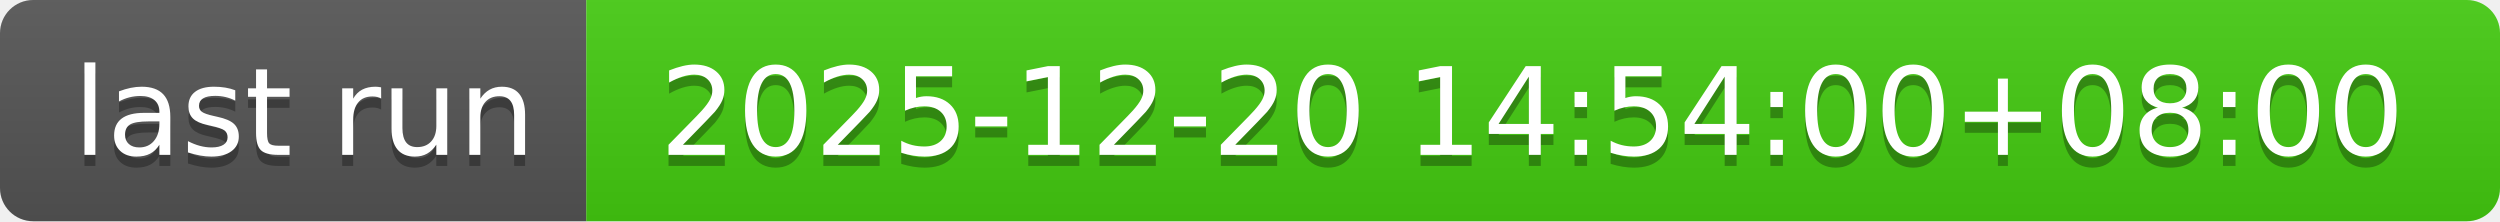
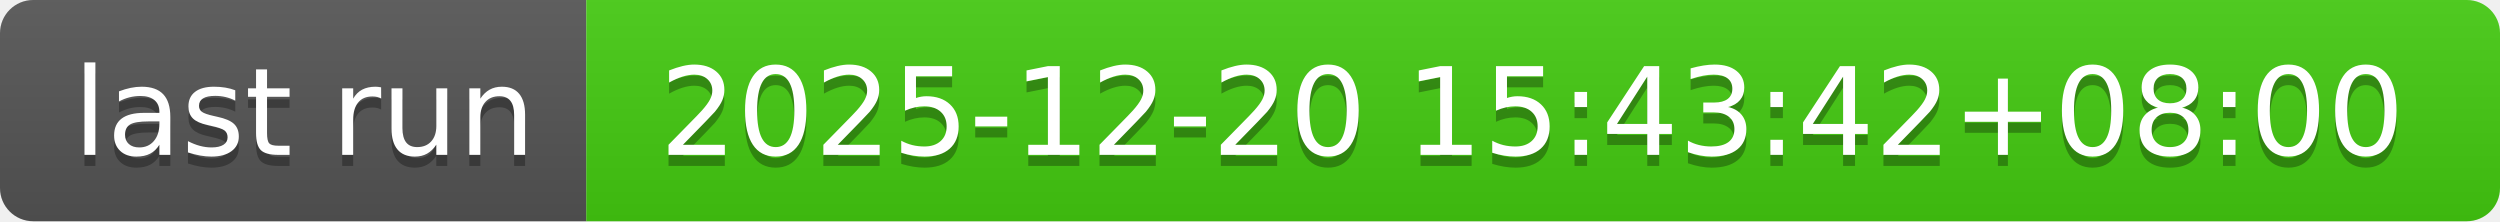
- <svg xmlns="http://www.w3.org/2000/svg" width="226" height="20" role="img" aria-label="last run: 2025-12-20 14:54:00+08:00">
+ <svg xmlns="http://www.w3.org/2000/svg" width="226" height="20" role="img" aria-label="last run: 2025-12-20 15:43:42+08:00">
  <linearGradient id="s" x2="0" y2="100%">
    <stop offset="0" stop-color="#bbb" stop-opacity=".1" />
    <stop offset="1" stop-opacity=".1" />
  </linearGradient>
  <clipPath id="r">
    <rect width="226" height="20" rx="3" fill="#fff" />
  </clipPath>
  <g clip-path="url(#r)">
    <rect width="53" height="20" fill="#555" />
    <rect x="53" width="173" height="20" fill="#4c1" />
    <rect width="226" height="20" fill="url(#s)" />
  </g>
  <g fill="#fff" text-anchor="middle" font-family="Verdana,Geneva,DejaVu Sans,sans-serif" text-rendering="geometricPrecision" font-size="110">
    <text aria-hidden="true" x="275" y="150" fill="#010101" fill-opacity=".3" transform="scale(.1)" textLength="430">last run</text>
    <text x="275" y="140" transform="scale(.1)" fill="#fff" textLength="430">last run</text>
-     <text aria-hidden="true" x="1385" y="150" fill="#010101" fill-opacity=".3" transform="scale(.1)" textLength="1630">2025-12-20 14:54:00+08:00</text>
-     <text x="1385" y="140" transform="scale(.1)" fill="#fff" textLength="1630">2025-12-20 14:54:00+08:00</text>
+     <text aria-hidden="true" x="1385" y="150" fill="#010101" fill-opacity=".3" transform="scale(.1)" textLength="1630">2025-12-20 15:43:42+08:00</text>
+     <text x="1385" y="140" transform="scale(.1)" fill="#fff" textLength="1630">2025-12-20 15:43:42+08:00</text>
  </g>
</svg>
